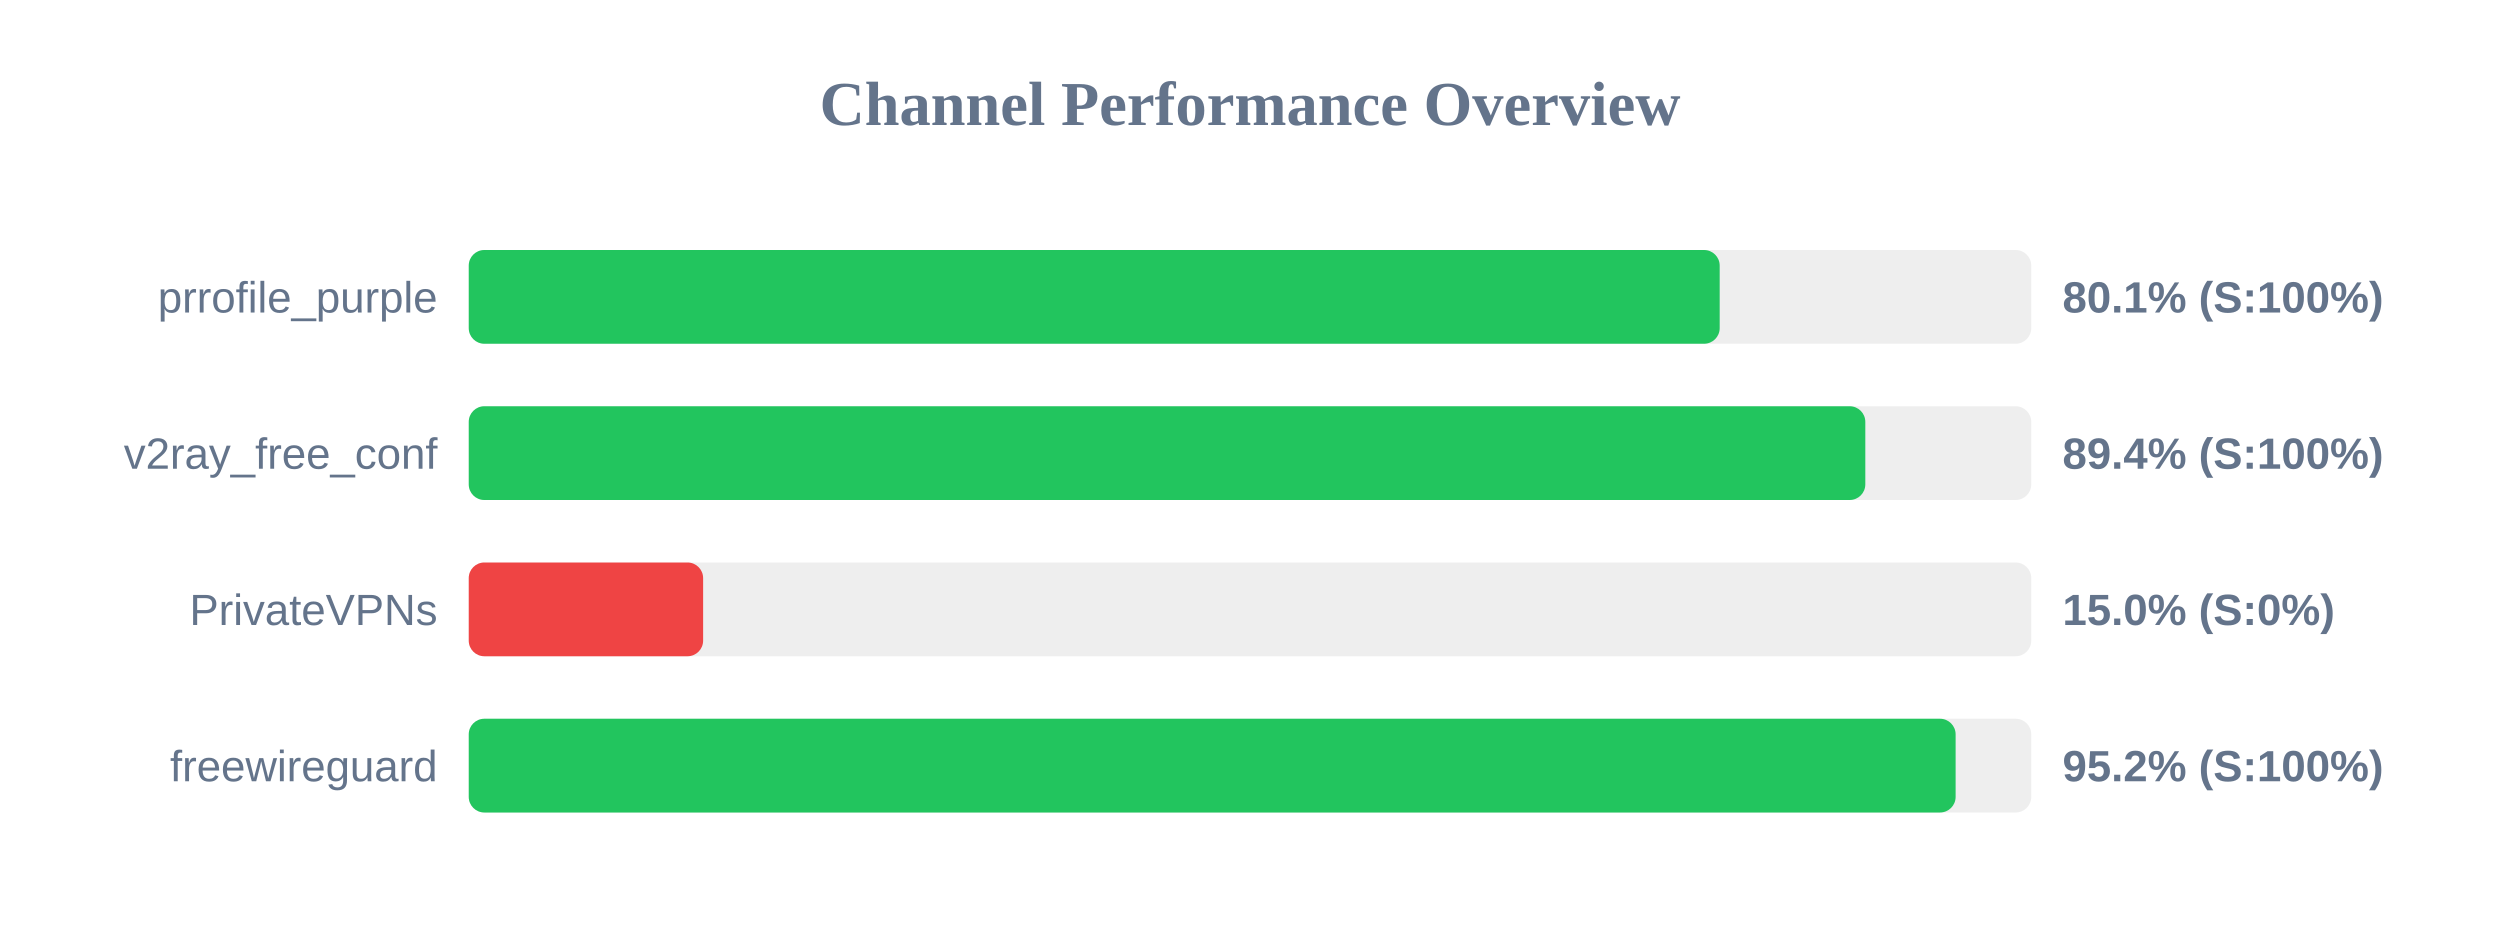
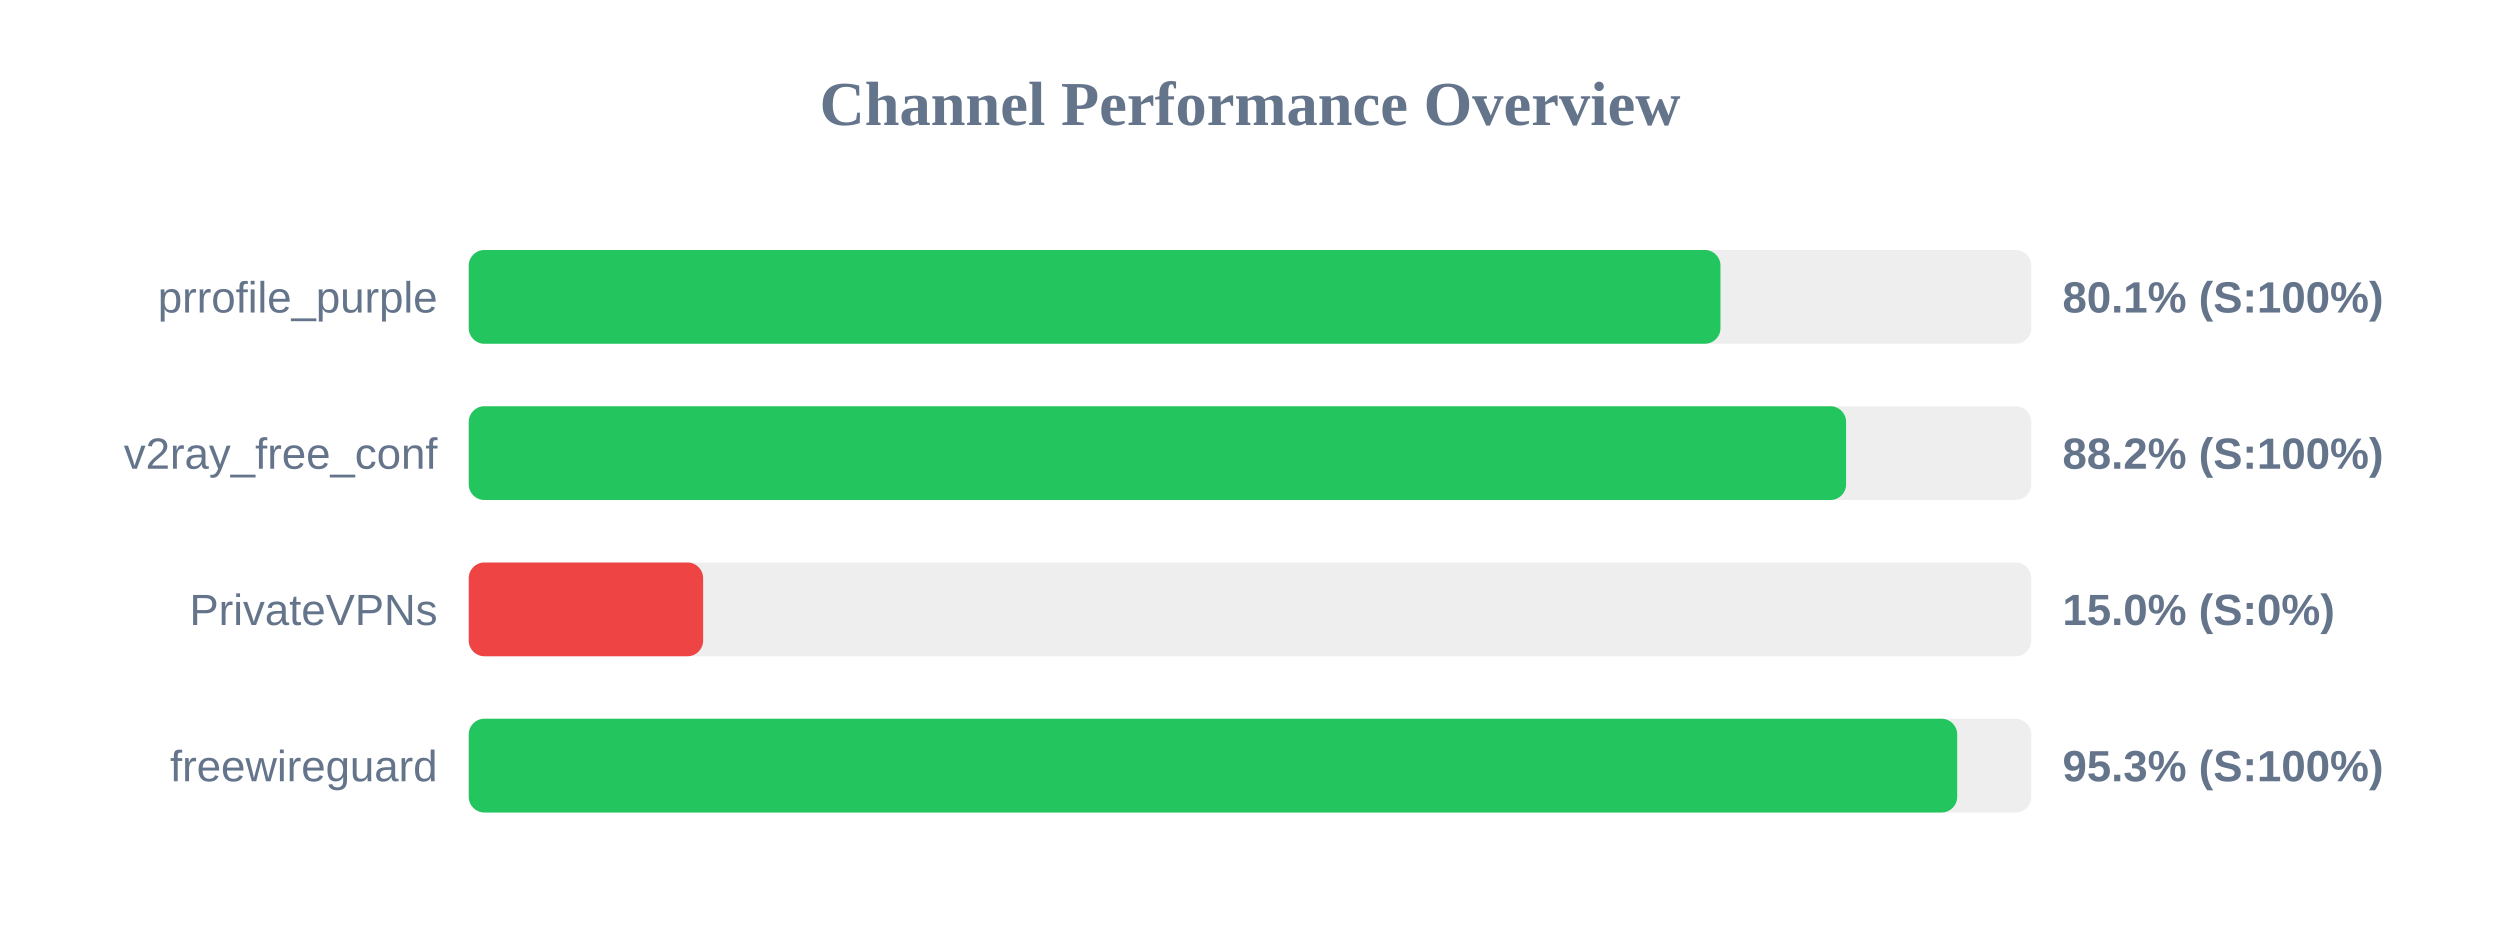
<svg xmlns="http://www.w3.org/2000/svg" width="800" height="300" version="1.1">
  <style>
        .row { font: 14px Arial; fill: #64748b; }
        .score { font: bold 14px Arial; fill: #64748b; }
    </style>
  <text x="400" y="40" text-anchor="middle" font-size="20px" font-weight="bold" fill="#64748b">Channel Performance Overview</text>
  <rect x="150" y="80" width="500" height="30" fill="#eee" rx="5" />
-   <rect x="150" y="80" width="400.3" height="30" fill="#22c55e" rx="5" />
+   <rect x="150" y="80" width="400.55" height="30" fill="#22c55e" rx="5" />
  <text x="140" y="100" text-anchor="end" class="row">prrofile_purple</text>
  <text x="660" y="100" text-anchor="start" class="score">80.1% (S:100%)</text>
  <rect x="150" y="130" width="500" height="30" fill="#eee" rx="5" />
-   <rect x="150" y="130" width="446.9" height="30" fill="#22c55e" rx="5" />
+   <rect x="150" y="130" width="440.75" height="30" fill="#22c55e" rx="5" />
  <text x="140" y="150" text-anchor="end" class="row">v2ray_free_conf</text>
-   <text x="660" y="150" text-anchor="start" class="score">89.4% (S:100%)</text>
+   <text x="660" y="150" text-anchor="start" class="score">88.2% (S:100%)</text>
  <rect x="150" y="180" width="500" height="30" fill="#eee" rx="5" />
  <rect x="150" y="180" width="75.0" height="30" fill="#ef4444" rx="5" />
  <text x="140" y="200" text-anchor="end" class="row">PrivateVPNs</text>
  <text x="660" y="200" text-anchor="start" class="score">15.0% (S:0%)</text>
  <rect x="150" y="230" width="500" height="30" fill="#eee" rx="5" />
-   <rect x="150" y="230" width="475.8" height="30" fill="#22c55e" rx="5" />
+   <rect x="150" y="230" width="476.3" height="30" fill="#22c55e" rx="5" />
  <text x="140" y="250" text-anchor="end" class="row">freewireguard</text>
-   <text x="660" y="250" text-anchor="start" class="score">95.2% (S:100%)</text>
+   <text x="660" y="250" text-anchor="start" class="score">95.3% (S:100%)</text>
</svg>
